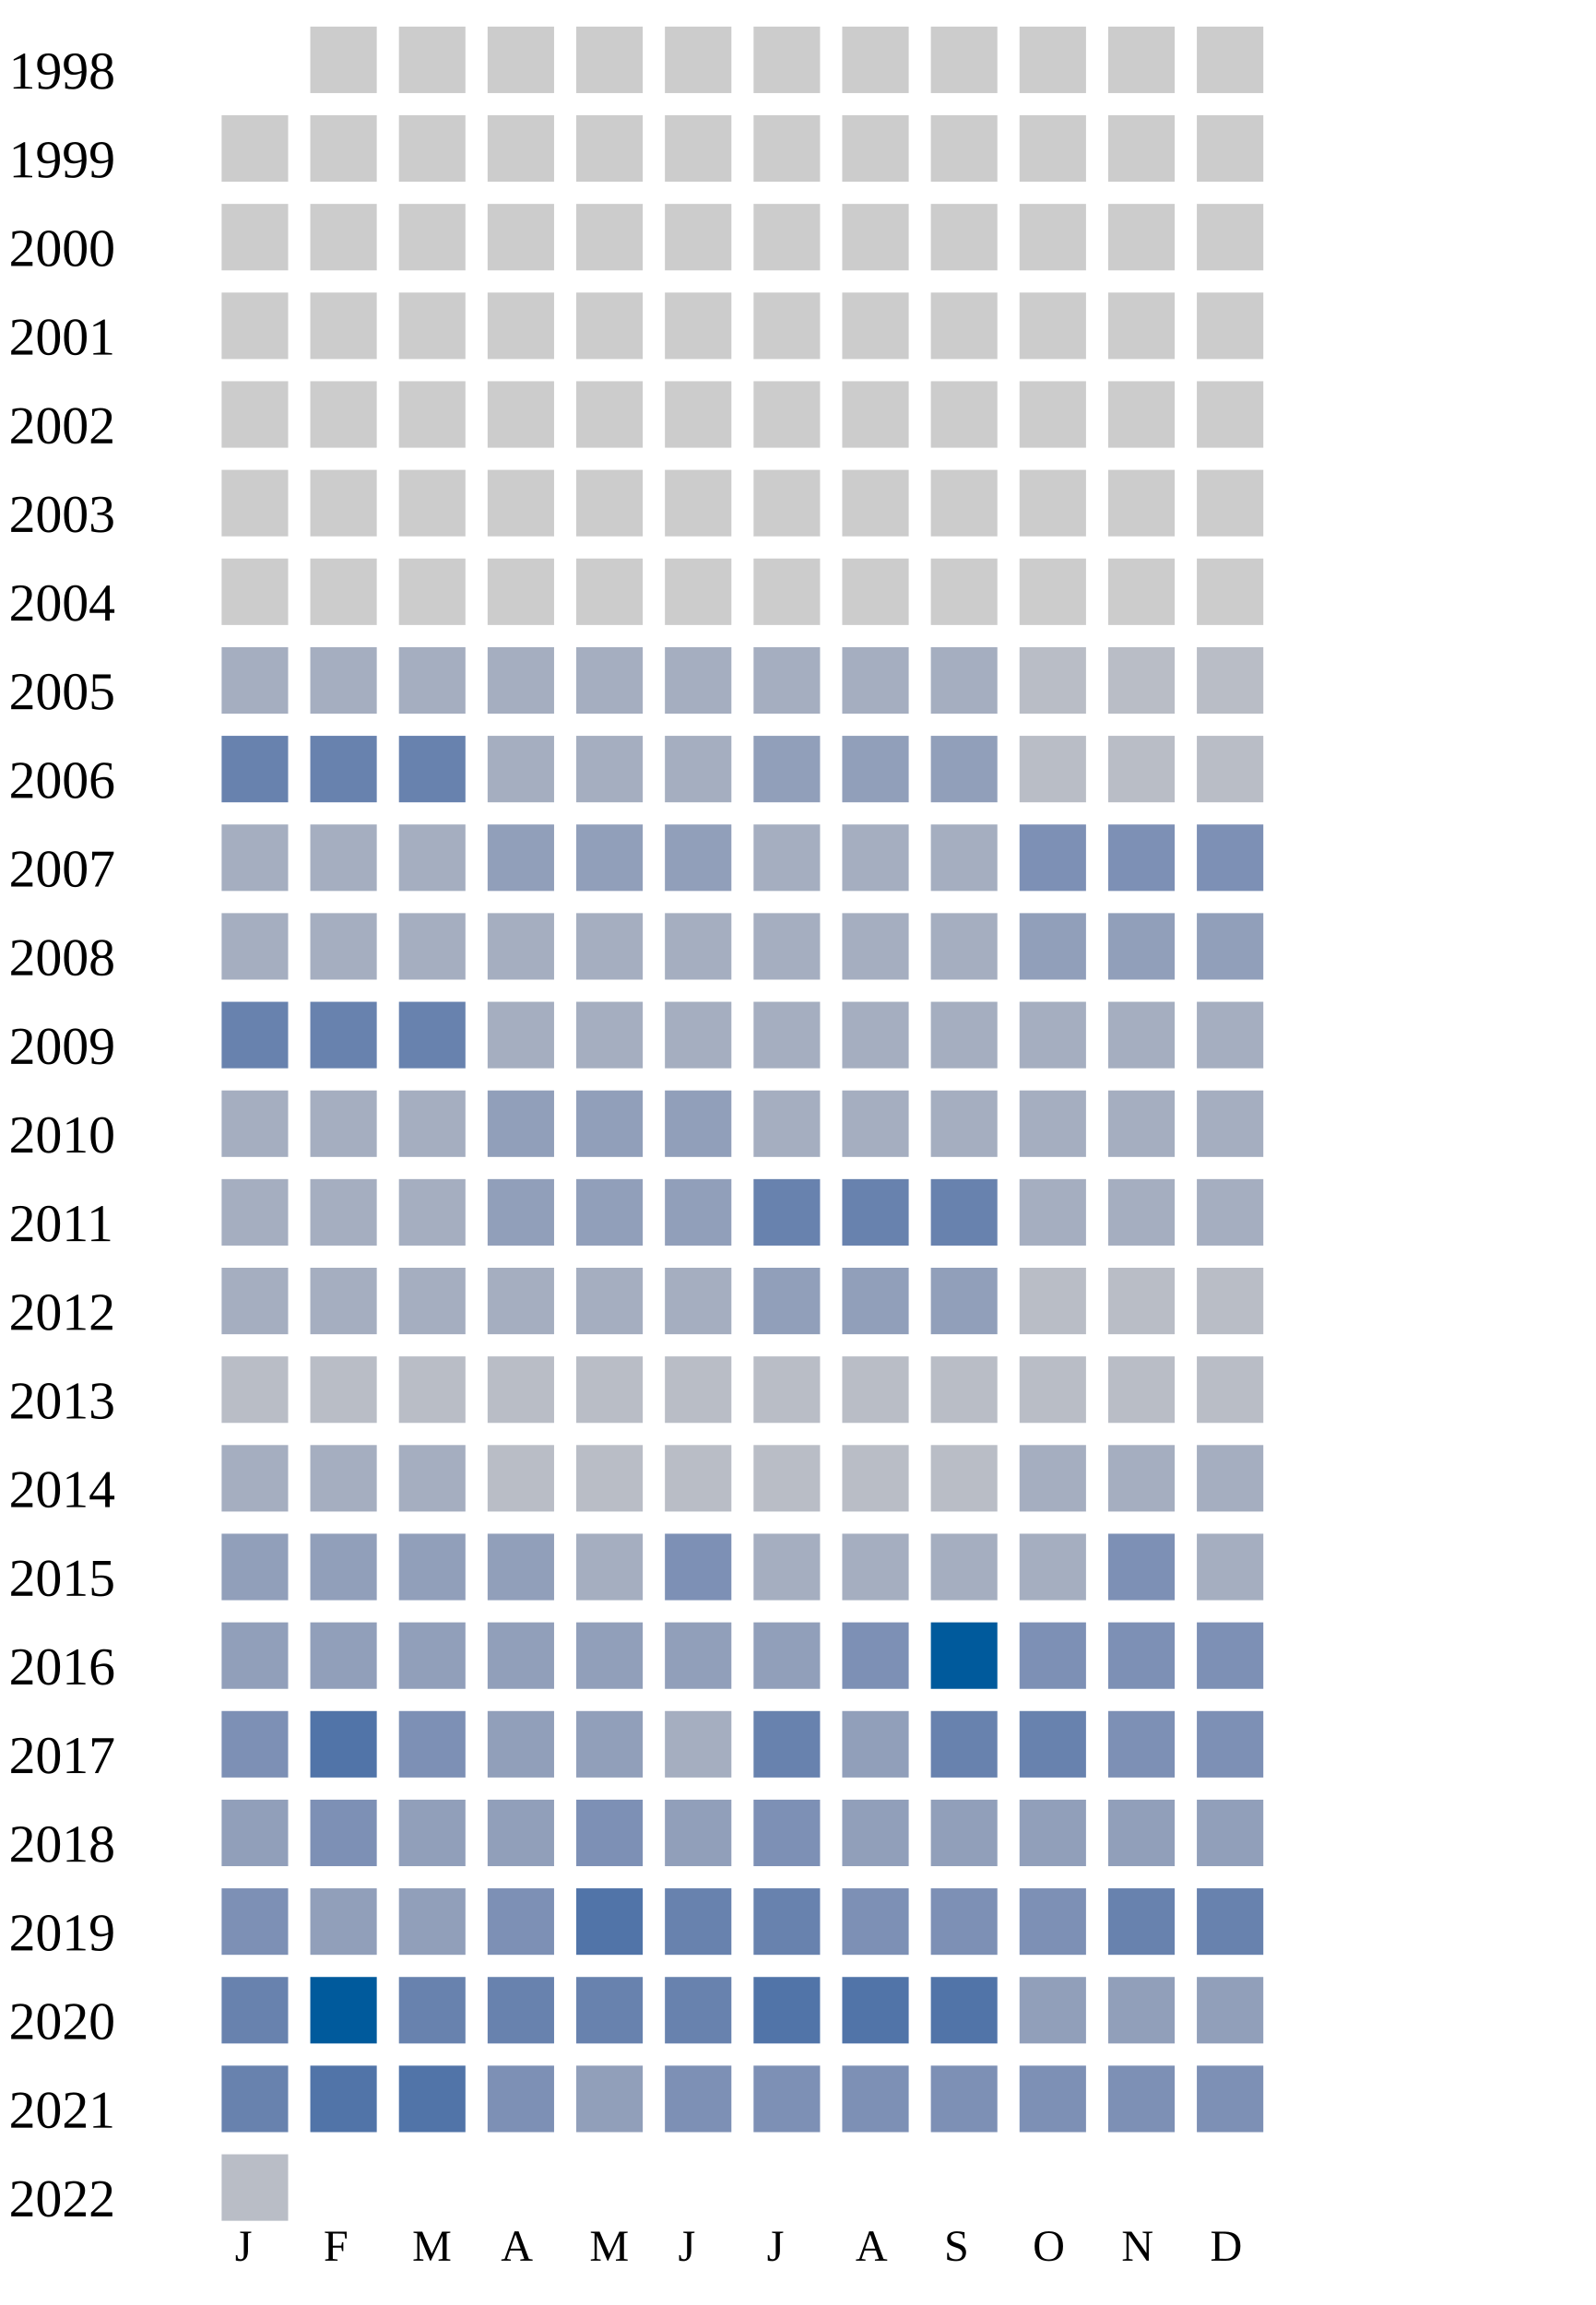
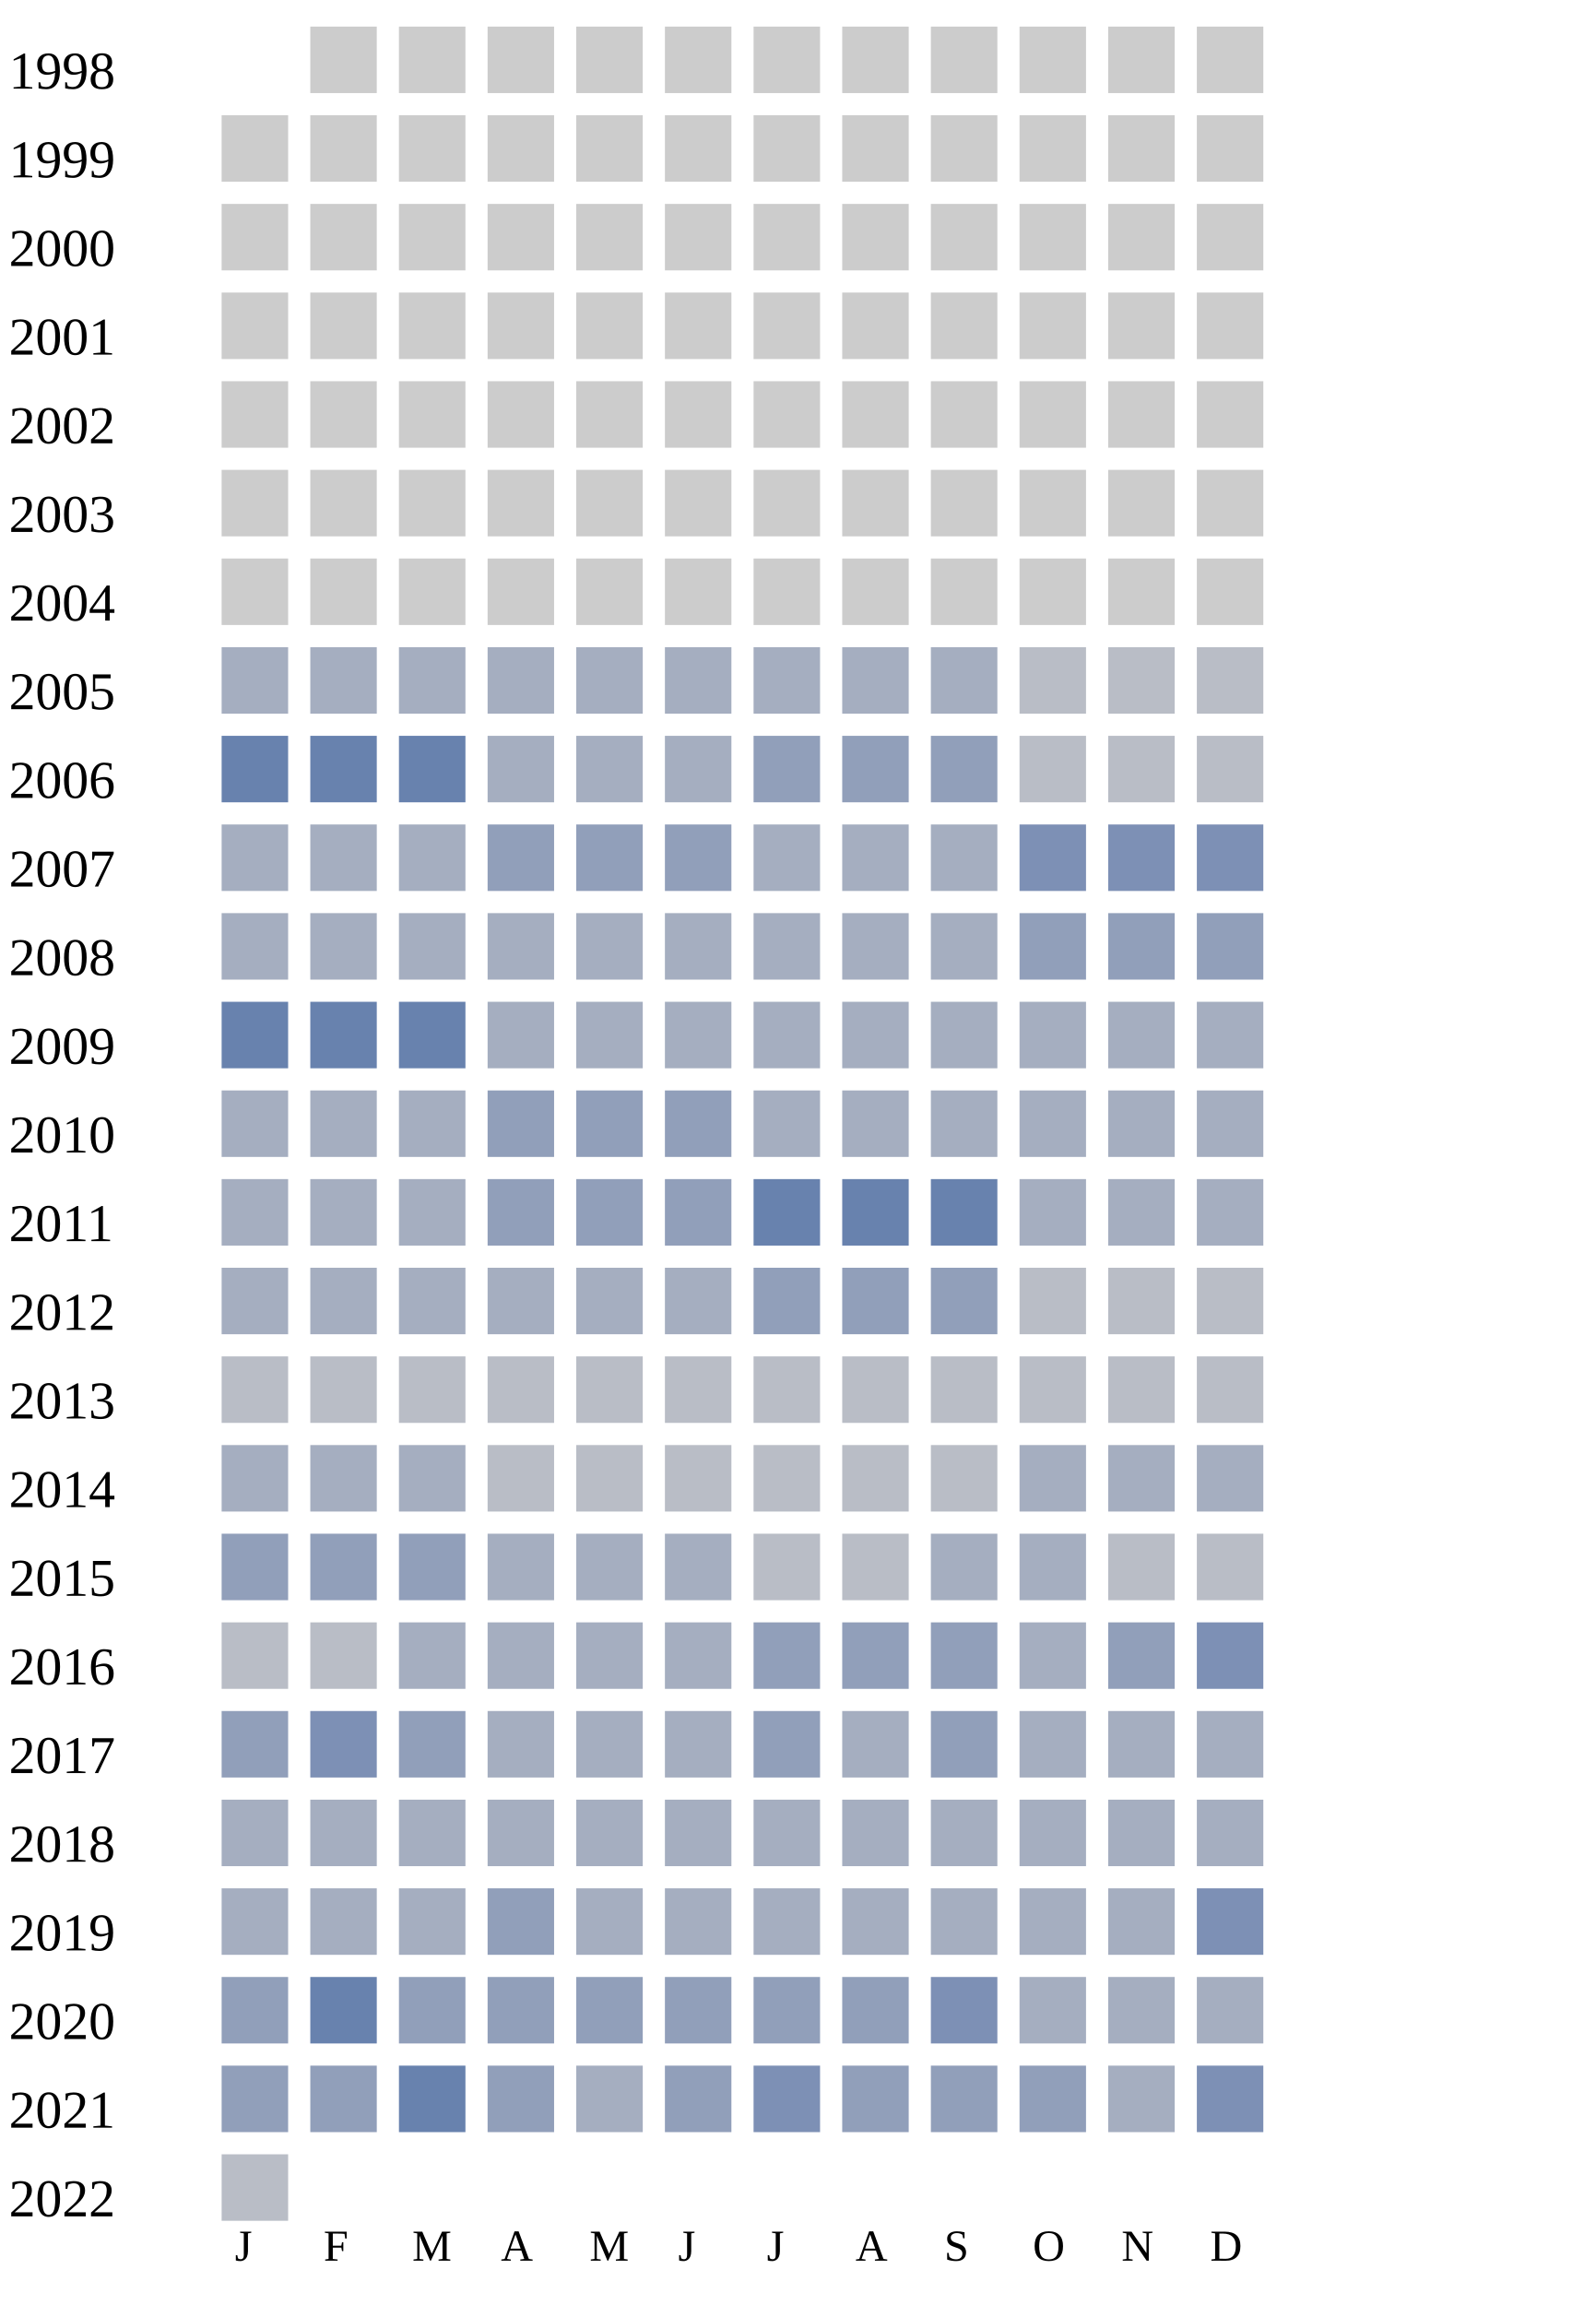
<svg xmlns="http://www.w3.org/2000/svg" width="360" height="520">
  <g transform="translate(0 0)">
    <text x="2" y="20">1998</text>
    <rect x="70" y="6" width="15" height="15" fill="#cccccc" />
    <rect x="90" y="6" width="15" height="15" fill="#cccccc" />
    <rect x="110" y="6" width="15" height="15" fill="#cccccc" />
    <rect x="130" y="6" width="15" height="15" fill="#cccccc" />
    <rect x="150" y="6" width="15" height="15" fill="#cccccc" />
    <rect x="170" y="6" width="15" height="15" fill="#cccccc" />
    <rect x="190" y="6" width="15" height="15" fill="#cccccc" />
    <rect x="210" y="6" width="15" height="15" fill="#cccccc" />
    <rect x="230" y="6" width="15" height="15" fill="#cccccc" />
    <rect x="250" y="6" width="15" height="15" fill="#cccccc" />
    <rect x="270" y="6" width="15" height="15" fill="#cccccc" />
  </g>
  <g transform="translate(0 20)">
    <text x="2" y="20">1999</text>
    <rect x="50" y="6" width="15" height="15" fill="#cccccc" />
    <rect x="70" y="6" width="15" height="15" fill="#cccccc" />
    <rect x="90" y="6" width="15" height="15" fill="#cccccc" />
    <rect x="110" y="6" width="15" height="15" fill="#cccccc" />
    <rect x="130" y="6" width="15" height="15" fill="#cccccc" />
    <rect x="150" y="6" width="15" height="15" fill="#cccccc" />
    <rect x="170" y="6" width="15" height="15" fill="#cccccc" />
    <rect x="190" y="6" width="15" height="15" fill="#cccccc" />
    <rect x="210" y="6" width="15" height="15" fill="#cccccc" />
    <rect x="230" y="6" width="15" height="15" fill="#cccccc" />
    <rect x="250" y="6" width="15" height="15" fill="#cccccc" />
    <rect x="270" y="6" width="15" height="15" fill="#cccccc" />
  </g>
  <g transform="translate(0 40)">
    <text x="2" y="20">2000</text>
    <rect x="50" y="6" width="15" height="15" fill="#cccccc" />
    <rect x="70" y="6" width="15" height="15" fill="#cccccc" />
    <rect x="90" y="6" width="15" height="15" fill="#cccccc" />
    <rect x="110" y="6" width="15" height="15" fill="#cccccc" />
    <rect x="130" y="6" width="15" height="15" fill="#cccccc" />
    <rect x="150" y="6" width="15" height="15" fill="#cccccc" />
    <rect x="170" y="6" width="15" height="15" fill="#cccccc" />
    <rect x="190" y="6" width="15" height="15" fill="#cccccc" />
    <rect x="210" y="6" width="15" height="15" fill="#cccccc" />
    <rect x="230" y="6" width="15" height="15" fill="#cccccc" />
    <rect x="250" y="6" width="15" height="15" fill="#cccccc" />
    <rect x="270" y="6" width="15" height="15" fill="#cccccc" />
  </g>
  <g transform="translate(0 60)">
    <text x="2" y="20">2001</text>
    <rect x="50" y="6" width="15" height="15" fill="#cccccc" />
    <rect x="70" y="6" width="15" height="15" fill="#cccccc" />
    <rect x="90" y="6" width="15" height="15" fill="#cccccc" />
    <rect x="110" y="6" width="15" height="15" fill="#cccccc" />
    <rect x="130" y="6" width="15" height="15" fill="#cccccc" />
    <rect x="150" y="6" width="15" height="15" fill="#cccccc" />
    <rect x="170" y="6" width="15" height="15" fill="#cccccc" />
    <rect x="190" y="6" width="15" height="15" fill="#cccccc" />
    <rect x="210" y="6" width="15" height="15" fill="#cccccc" />
    <rect x="230" y="6" width="15" height="15" fill="#cccccc" />
    <rect x="250" y="6" width="15" height="15" fill="#cccccc" />
    <rect x="270" y="6" width="15" height="15" fill="#cccccc" />
  </g>
  <g transform="translate(0 80)">
    <text x="2" y="20">2002</text>
    <rect x="50" y="6" width="15" height="15" fill="#cccccc" />
    <rect x="70" y="6" width="15" height="15" fill="#cccccc" />
    <rect x="90" y="6" width="15" height="15" fill="#cccccc" />
    <rect x="110" y="6" width="15" height="15" fill="#cccccc" />
    <rect x="130" y="6" width="15" height="15" fill="#cccccc" />
    <rect x="150" y="6" width="15" height="15" fill="#cccccc" />
    <rect x="170" y="6" width="15" height="15" fill="#cccccc" />
    <rect x="190" y="6" width="15" height="15" fill="#cccccc" />
    <rect x="210" y="6" width="15" height="15" fill="#cccccc" />
    <rect x="230" y="6" width="15" height="15" fill="#cccccc" />
    <rect x="250" y="6" width="15" height="15" fill="#cccccc" />
    <rect x="270" y="6" width="15" height="15" fill="#cccccc" />
  </g>
  <g transform="translate(0 100)">
    <text x="2" y="20">2003</text>
    <rect x="50" y="6" width="15" height="15" fill="#cccccc" />
    <rect x="70" y="6" width="15" height="15" fill="#cccccc" />
    <rect x="90" y="6" width="15" height="15" fill="#cccccc" />
    <rect x="110" y="6" width="15" height="15" fill="#cccccc" />
    <rect x="130" y="6" width="15" height="15" fill="#cccccc" />
    <rect x="150" y="6" width="15" height="15" fill="#cccccc" />
    <rect x="170" y="6" width="15" height="15" fill="#cccccc" />
    <rect x="190" y="6" width="15" height="15" fill="#cccccc" />
    <rect x="210" y="6" width="15" height="15" fill="#cccccc" />
    <rect x="230" y="6" width="15" height="15" fill="#cccccc" />
    <rect x="250" y="6" width="15" height="15" fill="#cccccc" />
    <rect x="270" y="6" width="15" height="15" fill="#cccccc" />
  </g>
  <g transform="translate(0 120)">
    <text x="2" y="20">2004</text>
    <rect x="50" y="6" width="15" height="15" fill="#cccccc" />
    <rect x="70" y="6" width="15" height="15" fill="#cccccc" />
    <rect x="90" y="6" width="15" height="15" fill="#cccccc" />
    <rect x="110" y="6" width="15" height="15" fill="#cccccc" />
    <rect x="130" y="6" width="15" height="15" fill="#cccccc" />
    <rect x="150" y="6" width="15" height="15" fill="#cccccc" />
    <rect x="170" y="6" width="15" height="15" fill="#cccccc" />
    <rect x="190" y="6" width="15" height="15" fill="#cccccc" />
    <rect x="210" y="6" width="15" height="15" fill="#cccccc" />
    <rect x="230" y="6" width="15" height="15" fill="#cccccc" />
    <rect x="250" y="6" width="15" height="15" fill="#cccccc" />
    <rect x="270" y="6" width="15" height="15" fill="#cccccc" />
  </g>
  <g transform="translate(0 140)">
    <text x="2" y="20">2005</text>
    <rect x="50" y="6" width="15" height="15" fill="#a5aec0" />
    <rect x="70" y="6" width="15" height="15" fill="#a5aec0" />
    <rect x="90" y="6" width="15" height="15" fill="#a5aec0" />
    <rect x="110" y="6" width="15" height="15" fill="#a5aec0" />
    <rect x="130" y="6" width="15" height="15" fill="#a5aec0" />
    <rect x="150" y="6" width="15" height="15" fill="#a5aec0" />
    <rect x="170" y="6" width="15" height="15" fill="#a5aec0" />
    <rect x="190" y="6" width="15" height="15" fill="#a5aec0" />
    <rect x="210" y="6" width="15" height="15" fill="#a5aec0" />
    <rect x="230" y="6" width="15" height="15" fill="#b9bdc6" />
    <rect x="250" y="6" width="15" height="15" fill="#b9bdc6" />
    <rect x="270" y="6" width="15" height="15" fill="#b9bdc6" />
  </g>
  <g transform="translate(0 160)">
    <text x="2" y="20">2006</text>
    <rect x="50" y="6" width="15" height="15" fill="#6882ae" />
    <rect x="70" y="6" width="15" height="15" fill="#6882ae" />
    <rect x="90" y="6" width="15" height="15" fill="#6882ae" />
    <rect x="110" y="6" width="15" height="15" fill="#a5aec0" />
    <rect x="130" y="6" width="15" height="15" fill="#a5aec0" />
    <rect x="150" y="6" width="15" height="15" fill="#a5aec0" />
    <rect x="170" y="6" width="15" height="15" fill="#919fba" />
    <rect x="190" y="6" width="15" height="15" fill="#919fba" />
    <rect x="210" y="6" width="15" height="15" fill="#919fba" />
    <rect x="230" y="6" width="15" height="15" fill="#b9bdc6" />
    <rect x="250" y="6" width="15" height="15" fill="#b9bdc6" />
    <rect x="270" y="6" width="15" height="15" fill="#b9bdc6" />
  </g>
  <g transform="translate(0 180)">
    <text x="2" y="20">2007</text>
    <rect x="50" y="6" width="15" height="15" fill="#a5aec0" />
    <rect x="70" y="6" width="15" height="15" fill="#a5aec0" />
    <rect x="90" y="6" width="15" height="15" fill="#a5aec0" />
    <rect x="110" y="6" width="15" height="15" fill="#919fba" />
    <rect x="130" y="6" width="15" height="15" fill="#919fba" />
    <rect x="150" y="6" width="15" height="15" fill="#919fba" />
    <rect x="170" y="6" width="15" height="15" fill="#a5aec0" />
    <rect x="190" y="6" width="15" height="15" fill="#a5aec0" />
    <rect x="210" y="6" width="15" height="15" fill="#a5aec0" />
    <rect x="230" y="6" width="15" height="15" fill="#7d90b5" />
    <rect x="250" y="6" width="15" height="15" fill="#7d90b5" />
    <rect x="270" y="6" width="15" height="15" fill="#7d90b5" />
  </g>
  <g transform="translate(0 200)">
    <text x="2" y="20">2008</text>
    <rect x="50" y="6" width="15" height="15" fill="#a5aec0" />
    <rect x="70" y="6" width="15" height="15" fill="#a5aec0" />
    <rect x="90" y="6" width="15" height="15" fill="#a5aec0" />
    <rect x="110" y="6" width="15" height="15" fill="#a5aec0" />
    <rect x="130" y="6" width="15" height="15" fill="#a5aec0" />
    <rect x="150" y="6" width="15" height="15" fill="#a5aec0" />
    <rect x="170" y="6" width="15" height="15" fill="#a5aec0" />
    <rect x="190" y="6" width="15" height="15" fill="#a5aec0" />
    <rect x="210" y="6" width="15" height="15" fill="#a5aec0" />
    <rect x="230" y="6" width="15" height="15" fill="#919fba" />
    <rect x="250" y="6" width="15" height="15" fill="#919fba" />
    <rect x="270" y="6" width="15" height="15" fill="#919fba" />
  </g>
  <g transform="translate(0 220)">
    <text x="2" y="20">2009</text>
    <rect x="50" y="6" width="15" height="15" fill="#6882ae" />
    <rect x="70" y="6" width="15" height="15" fill="#6882ae" />
    <rect x="90" y="6" width="15" height="15" fill="#6882ae" />
    <rect x="110" y="6" width="15" height="15" fill="#a5aec0" />
    <rect x="130" y="6" width="15" height="15" fill="#a5aec0" />
    <rect x="150" y="6" width="15" height="15" fill="#a5aec0" />
    <rect x="170" y="6" width="15" height="15" fill="#a5aec0" />
    <rect x="190" y="6" width="15" height="15" fill="#a5aec0" />
    <rect x="210" y="6" width="15" height="15" fill="#a5aec0" />
    <rect x="230" y="6" width="15" height="15" fill="#a5aec0" />
    <rect x="250" y="6" width="15" height="15" fill="#a5aec0" />
    <rect x="270" y="6" width="15" height="15" fill="#a5aec0" />
  </g>
  <g transform="translate(0 240)">
    <text x="2" y="20">2010</text>
    <rect x="50" y="6" width="15" height="15" fill="#a5aec0" />
    <rect x="70" y="6" width="15" height="15" fill="#a5aec0" />
    <rect x="90" y="6" width="15" height="15" fill="#a5aec0" />
    <rect x="110" y="6" width="15" height="15" fill="#919fba" />
    <rect x="130" y="6" width="15" height="15" fill="#919fba" />
    <rect x="150" y="6" width="15" height="15" fill="#919fba" />
    <rect x="170" y="6" width="15" height="15" fill="#a5aec0" />
    <rect x="190" y="6" width="15" height="15" fill="#a5aec0" />
    <rect x="210" y="6" width="15" height="15" fill="#a5aec0" />
    <rect x="230" y="6" width="15" height="15" fill="#a5aec0" />
    <rect x="250" y="6" width="15" height="15" fill="#a5aec0" />
    <rect x="270" y="6" width="15" height="15" fill="#a5aec0" />
  </g>
  <g transform="translate(0 260)">
    <text x="2" y="20">2011</text>
    <rect x="50" y="6" width="15" height="15" fill="#a5aec0" />
    <rect x="70" y="6" width="15" height="15" fill="#a5aec0" />
    <rect x="90" y="6" width="15" height="15" fill="#a5aec0" />
    <rect x="110" y="6" width="15" height="15" fill="#919fba" />
    <rect x="130" y="6" width="15" height="15" fill="#919fba" />
    <rect x="150" y="6" width="15" height="15" fill="#919fba" />
    <rect x="170" y="6" width="15" height="15" fill="#6882ae" />
    <rect x="190" y="6" width="15" height="15" fill="#6882ae" />
    <rect x="210" y="6" width="15" height="15" fill="#6882ae" />
    <rect x="230" y="6" width="15" height="15" fill="#a5aec0" />
    <rect x="250" y="6" width="15" height="15" fill="#a5aec0" />
    <rect x="270" y="6" width="15" height="15" fill="#a5aec0" />
  </g>
  <g transform="translate(0 280)">
    <text x="2" y="20">2012</text>
    <rect x="50" y="6" width="15" height="15" fill="#a5aec0" />
    <rect x="70" y="6" width="15" height="15" fill="#a5aec0" />
    <rect x="90" y="6" width="15" height="15" fill="#a5aec0" />
    <rect x="110" y="6" width="15" height="15" fill="#a5aec0" />
    <rect x="130" y="6" width="15" height="15" fill="#a5aec0" />
    <rect x="150" y="6" width="15" height="15" fill="#a5aec0" />
    <rect x="170" y="6" width="15" height="15" fill="#919fba" />
    <rect x="190" y="6" width="15" height="15" fill="#919fba" />
    <rect x="210" y="6" width="15" height="15" fill="#919fba" />
    <rect x="230" y="6" width="15" height="15" fill="#b9bdc6" />
    <rect x="250" y="6" width="15" height="15" fill="#b9bdc6" />
    <rect x="270" y="6" width="15" height="15" fill="#b9bdc6" />
  </g>
  <g transform="translate(0 300)">
    <text x="2" y="20">2013</text>
    <rect x="50" y="6" width="15" height="15" fill="#b9bdc6" />
    <rect x="70" y="6" width="15" height="15" fill="#b9bdc6" />
    <rect x="90" y="6" width="15" height="15" fill="#b9bdc6" />
    <rect x="110" y="6" width="15" height="15" fill="#b9bdc6" />
    <rect x="130" y="6" width="15" height="15" fill="#b9bdc6" />
    <rect x="150" y="6" width="15" height="15" fill="#b9bdc6" />
    <rect x="170" y="6" width="15" height="15" fill="#b9bdc6" />
    <rect x="190" y="6" width="15" height="15" fill="#b9bdc6" />
    <rect x="210" y="6" width="15" height="15" fill="#b9bdc6" />
    <rect x="230" y="6" width="15" height="15" fill="#b9bdc6" />
    <rect x="250" y="6" width="15" height="15" fill="#b9bdc6" />
    <rect x="270" y="6" width="15" height="15" fill="#b9bdc6" />
  </g>
  <g transform="translate(0 320)">
    <text x="2" y="20">2014</text>
    <rect x="50" y="6" width="15" height="15" fill="#a5aec0" />
    <rect x="70" y="6" width="15" height="15" fill="#a5aec0" />
    <rect x="90" y="6" width="15" height="15" fill="#a5aec0" />
    <rect x="110" y="6" width="15" height="15" fill="#b9bdc6" />
    <rect x="130" y="6" width="15" height="15" fill="#b9bdc6" />
    <rect x="150" y="6" width="15" height="15" fill="#b9bdc6" />
    <rect x="170" y="6" width="15" height="15" fill="#b9bdc6" />
    <rect x="190" y="6" width="15" height="15" fill="#b9bdc6" />
    <rect x="210" y="6" width="15" height="15" fill="#b9bdc6" />
    <rect x="230" y="6" width="15" height="15" fill="#a5aec0" />
    <rect x="250" y="6" width="15" height="15" fill="#a5aec0" />
    <rect x="270" y="6" width="15" height="15" fill="#a5aec0" />
  </g>
  <g transform="translate(0 340)">
    <text x="2" y="20">2015</text>
    <rect x="50" y="6" width="15" height="15" fill="#919fba" />
    <rect x="70" y="6" width="15" height="15" fill="#919fba" />
    <rect x="90" y="6" width="15" height="15" fill="#919fba" />
-     <rect x="110" y="6" width="15" height="15" fill="#919fba" />
-     <rect x="130" y="6" width="15" height="15" fill="#a5aec0" />
-     <rect x="150" y="6" width="15" height="15" fill="#7d90b5" />
-     <rect x="170" y="6" width="15" height="15" fill="#a5aec0" />
-     <rect x="190" y="6" width="15" height="15" fill="#a5aec0" />
-     <rect x="210" y="6" width="15" height="15" fill="#a5aec0" />
-     <rect x="230" y="6" width="15" height="15" fill="#a5aec0" />
-     <rect x="250" y="6" width="15" height="15" fill="#7d90b5" />
-     <rect x="270" y="6" width="15" height="15" fill="#a5aec0" />
+     <rect x="110" y="6" width="15" height="15" fill="#a5aec0" />
+     <rect x="130" y="6" width="15" height="15" fill="#a5aec0" />
+     <rect x="150" y="6" width="15" height="15" fill="#a5aec0" />
+     <rect x="170" y="6" width="15" height="15" fill="#b9bdc6" />
+     <rect x="190" y="6" width="15" height="15" fill="#b9bdc6" />
+     <rect x="210" y="6" width="15" height="15" fill="#a5aec0" />
+     <rect x="230" y="6" width="15" height="15" fill="#a5aec0" />
+     <rect x="250" y="6" width="15" height="15" fill="#b9bdc6" />
+     <rect x="270" y="6" width="15" height="15" fill="#b9bdc6" />
  </g>
  <g transform="translate(0 360)">
    <text x="2" y="20">2016</text>
-     <rect x="50" y="6" width="15" height="15" fill="#919fba" />
-     <rect x="70" y="6" width="15" height="15" fill="#919fba" />
-     <rect x="90" y="6" width="15" height="15" fill="#919fba" />
-     <rect x="110" y="6" width="15" height="15" fill="#919fba" />
-     <rect x="130" y="6" width="15" height="15" fill="#919fba" />
-     <rect x="150" y="6" width="15" height="15" fill="#919fba" />
-     <rect x="170" y="6" width="15" height="15" fill="#919fba" />
-     <rect x="190" y="6" width="15" height="15" fill="#7d90b5" />
-     <rect x="210" y="6" width="15" height="15" fill="#005a9c" />
-     <rect x="230" y="6" width="15" height="15" fill="#7d90b5" />
-     <rect x="250" y="6" width="15" height="15" fill="#7d90b5" />
+     <rect x="50" y="6" width="15" height="15" fill="#b9bdc6" />
+     <rect x="70" y="6" width="15" height="15" fill="#b9bdc6" />
+     <rect x="90" y="6" width="15" height="15" fill="#a5aec0" />
+     <rect x="110" y="6" width="15" height="15" fill="#a5aec0" />
+     <rect x="130" y="6" width="15" height="15" fill="#a5aec0" />
+     <rect x="150" y="6" width="15" height="15" fill="#a5aec0" />
+     <rect x="170" y="6" width="15" height="15" fill="#919fba" />
+     <rect x="190" y="6" width="15" height="15" fill="#919fba" />
+     <rect x="210" y="6" width="15" height="15" fill="#919fba" />
+     <rect x="230" y="6" width="15" height="15" fill="#a5aec0" />
+     <rect x="250" y="6" width="15" height="15" fill="#919fba" />
    <rect x="270" y="6" width="15" height="15" fill="#7d90b5" />
  </g>
  <g transform="translate(0 380)">
    <text x="2" y="20">2017</text>
-     <rect x="50" y="6" width="15" height="15" fill="#7d90b5" />
-     <rect x="70" y="6" width="15" height="15" fill="#5174a8" />
-     <rect x="90" y="6" width="15" height="15" fill="#7d90b5" />
-     <rect x="110" y="6" width="15" height="15" fill="#919fba" />
-     <rect x="130" y="6" width="15" height="15" fill="#919fba" />
-     <rect x="150" y="6" width="15" height="15" fill="#a5aec0" />
-     <rect x="170" y="6" width="15" height="15" fill="#6882ae" />
-     <rect x="190" y="6" width="15" height="15" fill="#919fba" />
-     <rect x="210" y="6" width="15" height="15" fill="#6882ae" />
-     <rect x="230" y="6" width="15" height="15" fill="#6882ae" />
-     <rect x="250" y="6" width="15" height="15" fill="#7d90b5" />
-     <rect x="270" y="6" width="15" height="15" fill="#7d90b5" />
-   </g>
-   <g transform="translate(0 400)">
-     <text x="2" y="20">2018</text>
    <rect x="50" y="6" width="15" height="15" fill="#919fba" />
    <rect x="70" y="6" width="15" height="15" fill="#7d90b5" />
    <rect x="90" y="6" width="15" height="15" fill="#919fba" />
-     <rect x="110" y="6" width="15" height="15" fill="#919fba" />
-     <rect x="130" y="6" width="15" height="15" fill="#7d90b5" />
-     <rect x="150" y="6" width="15" height="15" fill="#919fba" />
-     <rect x="170" y="6" width="15" height="15" fill="#7d90b5" />
-     <rect x="190" y="6" width="15" height="15" fill="#919fba" />
-     <rect x="210" y="6" width="15" height="15" fill="#919fba" />
-     <rect x="230" y="6" width="15" height="15" fill="#919fba" />
-     <rect x="250" y="6" width="15" height="15" fill="#919fba" />
-     <rect x="270" y="6" width="15" height="15" fill="#919fba" />
+     <rect x="110" y="6" width="15" height="15" fill="#a5aec0" />
+     <rect x="130" y="6" width="15" height="15" fill="#a5aec0" />
+     <rect x="150" y="6" width="15" height="15" fill="#a5aec0" />
+     <rect x="170" y="6" width="15" height="15" fill="#919fba" />
+     <rect x="190" y="6" width="15" height="15" fill="#a5aec0" />
+     <rect x="210" y="6" width="15" height="15" fill="#919fba" />
+     <rect x="230" y="6" width="15" height="15" fill="#a5aec0" />
+     <rect x="250" y="6" width="15" height="15" fill="#a5aec0" />
+     <rect x="270" y="6" width="15" height="15" fill="#a5aec0" />
+   </g>
+   <g transform="translate(0 400)">
+     <text x="2" y="20">2018</text>
+     <rect x="50" y="6" width="15" height="15" fill="#a5aec0" />
+     <rect x="70" y="6" width="15" height="15" fill="#a5aec0" />
+     <rect x="90" y="6" width="15" height="15" fill="#a5aec0" />
+     <rect x="110" y="6" width="15" height="15" fill="#a5aec0" />
+     <rect x="130" y="6" width="15" height="15" fill="#a5aec0" />
+     <rect x="150" y="6" width="15" height="15" fill="#a5aec0" />
+     <rect x="170" y="6" width="15" height="15" fill="#a5aec0" />
+     <rect x="190" y="6" width="15" height="15" fill="#a5aec0" />
+     <rect x="210" y="6" width="15" height="15" fill="#a5aec0" />
+     <rect x="230" y="6" width="15" height="15" fill="#a5aec0" />
+     <rect x="250" y="6" width="15" height="15" fill="#a5aec0" />
+     <rect x="270" y="6" width="15" height="15" fill="#a5aec0" />
  </g>
  <g transform="translate(0 420)">
    <text x="2" y="20">2019</text>
-     <rect x="50" y="6" width="15" height="15" fill="#7d90b5" />
-     <rect x="70" y="6" width="15" height="15" fill="#919fba" />
-     <rect x="90" y="6" width="15" height="15" fill="#919fba" />
-     <rect x="110" y="6" width="15" height="15" fill="#7d90b5" />
-     <rect x="130" y="6" width="15" height="15" fill="#5174a8" />
-     <rect x="150" y="6" width="15" height="15" fill="#6882ae" />
-     <rect x="170" y="6" width="15" height="15" fill="#6882ae" />
-     <rect x="190" y="6" width="15" height="15" fill="#7d90b5" />
-     <rect x="210" y="6" width="15" height="15" fill="#7d90b5" />
-     <rect x="230" y="6" width="15" height="15" fill="#7d90b5" />
-     <rect x="250" y="6" width="15" height="15" fill="#6882ae" />
-     <rect x="270" y="6" width="15" height="15" fill="#6882ae" />
+     <rect x="50" y="6" width="15" height="15" fill="#a5aec0" />
+     <rect x="70" y="6" width="15" height="15" fill="#a5aec0" />
+     <rect x="90" y="6" width="15" height="15" fill="#a5aec0" />
+     <rect x="110" y="6" width="15" height="15" fill="#919fba" />
+     <rect x="130" y="6" width="15" height="15" fill="#a5aec0" />
+     <rect x="150" y="6" width="15" height="15" fill="#a5aec0" />
+     <rect x="170" y="6" width="15" height="15" fill="#a5aec0" />
+     <rect x="190" y="6" width="15" height="15" fill="#a5aec0" />
+     <rect x="210" y="6" width="15" height="15" fill="#a5aec0" />
+     <rect x="230" y="6" width="15" height="15" fill="#a5aec0" />
+     <rect x="250" y="6" width="15" height="15" fill="#a5aec0" />
+     <rect x="270" y="6" width="15" height="15" fill="#7d90b5" />
  </g>
  <g transform="translate(0 440)">
    <text x="2" y="20">2020</text>
-     <rect x="50" y="6" width="15" height="15" fill="#6882ae" />
-     <rect x="70" y="6" width="15" height="15" fill="#005a9c" />
-     <rect x="90" y="6" width="15" height="15" fill="#6882ae" />
-     <rect x="110" y="6" width="15" height="15" fill="#6882ae" />
-     <rect x="130" y="6" width="15" height="15" fill="#6882ae" />
-     <rect x="150" y="6" width="15" height="15" fill="#6882ae" />
-     <rect x="170" y="6" width="15" height="15" fill="#5174a8" />
-     <rect x="190" y="6" width="15" height="15" fill="#5174a8" />
-     <rect x="210" y="6" width="15" height="15" fill="#5174a8" />
-     <rect x="230" y="6" width="15" height="15" fill="#919fba" />
-     <rect x="250" y="6" width="15" height="15" fill="#919fba" />
-     <rect x="270" y="6" width="15" height="15" fill="#919fba" />
+     <rect x="50" y="6" width="15" height="15" fill="#919fba" />
+     <rect x="70" y="6" width="15" height="15" fill="#6882ae" />
+     <rect x="90" y="6" width="15" height="15" fill="#919fba" />
+     <rect x="110" y="6" width="15" height="15" fill="#919fba" />
+     <rect x="130" y="6" width="15" height="15" fill="#919fba" />
+     <rect x="150" y="6" width="15" height="15" fill="#919fba" />
+     <rect x="170" y="6" width="15" height="15" fill="#919fba" />
+     <rect x="190" y="6" width="15" height="15" fill="#919fba" />
+     <rect x="210" y="6" width="15" height="15" fill="#7d90b5" />
+     <rect x="230" y="6" width="15" height="15" fill="#a5aec0" />
+     <rect x="250" y="6" width="15" height="15" fill="#a5aec0" />
+     <rect x="270" y="6" width="15" height="15" fill="#a5aec0" />
  </g>
  <g transform="translate(0 460)">
    <text x="2" y="20">2021</text>
-     <rect x="50" y="6" width="15" height="15" fill="#6882ae" />
-     <rect x="70" y="6" width="15" height="15" fill="#5174a8" />
-     <rect x="90" y="6" width="15" height="15" fill="#5174a8" />
-     <rect x="110" y="6" width="15" height="15" fill="#7d90b5" />
-     <rect x="130" y="6" width="15" height="15" fill="#919fba" />
-     <rect x="150" y="6" width="15" height="15" fill="#7d90b5" />
+     <rect x="50" y="6" width="15" height="15" fill="#919fba" />
+     <rect x="70" y="6" width="15" height="15" fill="#919fba" />
+     <rect x="90" y="6" width="15" height="15" fill="#6882ae" />
+     <rect x="110" y="6" width="15" height="15" fill="#919fba" />
+     <rect x="130" y="6" width="15" height="15" fill="#a5aec0" />
+     <rect x="150" y="6" width="15" height="15" fill="#919fba" />
    <rect x="170" y="6" width="15" height="15" fill="#7d90b5" />
-     <rect x="190" y="6" width="15" height="15" fill="#7d90b5" />
-     <rect x="210" y="6" width="15" height="15" fill="#7d90b5" />
-     <rect x="230" y="6" width="15" height="15" fill="#7d90b5" />
-     <rect x="250" y="6" width="15" height="15" fill="#7d90b5" />
+     <rect x="190" y="6" width="15" height="15" fill="#919fba" />
+     <rect x="210" y="6" width="15" height="15" fill="#919fba" />
+     <rect x="230" y="6" width="15" height="15" fill="#919fba" />
+     <rect x="250" y="6" width="15" height="15" fill="#a5aec0" />
    <rect x="270" y="6" width="15" height="15" fill="#7d90b5" />
  </g>
  <g transform="translate(0 480)">
    <text x="2" y="20">2022</text>
    <rect x="50" y="6" width="15" height="15" fill="#b9bdc6" />
  </g>
  <text style="font-size: 10px; text-align: center" x="53" y="510">J</text>
  <text style="font-size: 10px; text-align: center" x="73" y="510">F</text>
  <text style="font-size: 10px; text-align: center" x="93" y="510">M</text>
  <text style="font-size: 10px; text-align: center" x="113" y="510">A</text>
  <text style="font-size: 10px; text-align: center" x="133" y="510">M</text>
  <text style="font-size: 10px; text-align: center" x="153" y="510">J</text>
  <text style="font-size: 10px; text-align: center" x="173" y="510">J</text>
  <text style="font-size: 10px; text-align: center" x="193" y="510">A</text>
  <text style="font-size: 10px; text-align: center" x="213" y="510">S</text>
  <text style="font-size: 10px; text-align: center" x="233" y="510">O</text>
  <text style="font-size: 10px; text-align: center" x="253" y="510">N</text>
  <text style="font-size: 10px; text-align: center" x="273" y="510">D</text>
  <text style="font-size: 10px;" x="155" y="529">Less</text>
  <rect fill="#b9bdc6" width="10" height="10" x="180" y="520" />
  <rect fill="#919fba" width="10" height="10" x="195" y="520" />
  <rect fill="#6882ae" width="10" height="10" x="210" y="520" />
  <rect fill="#005a9c" width="10" height="10" x="225" y="520" />
  <text x="240" y="529" style="font-size: 10px;">More</text>
</svg>
